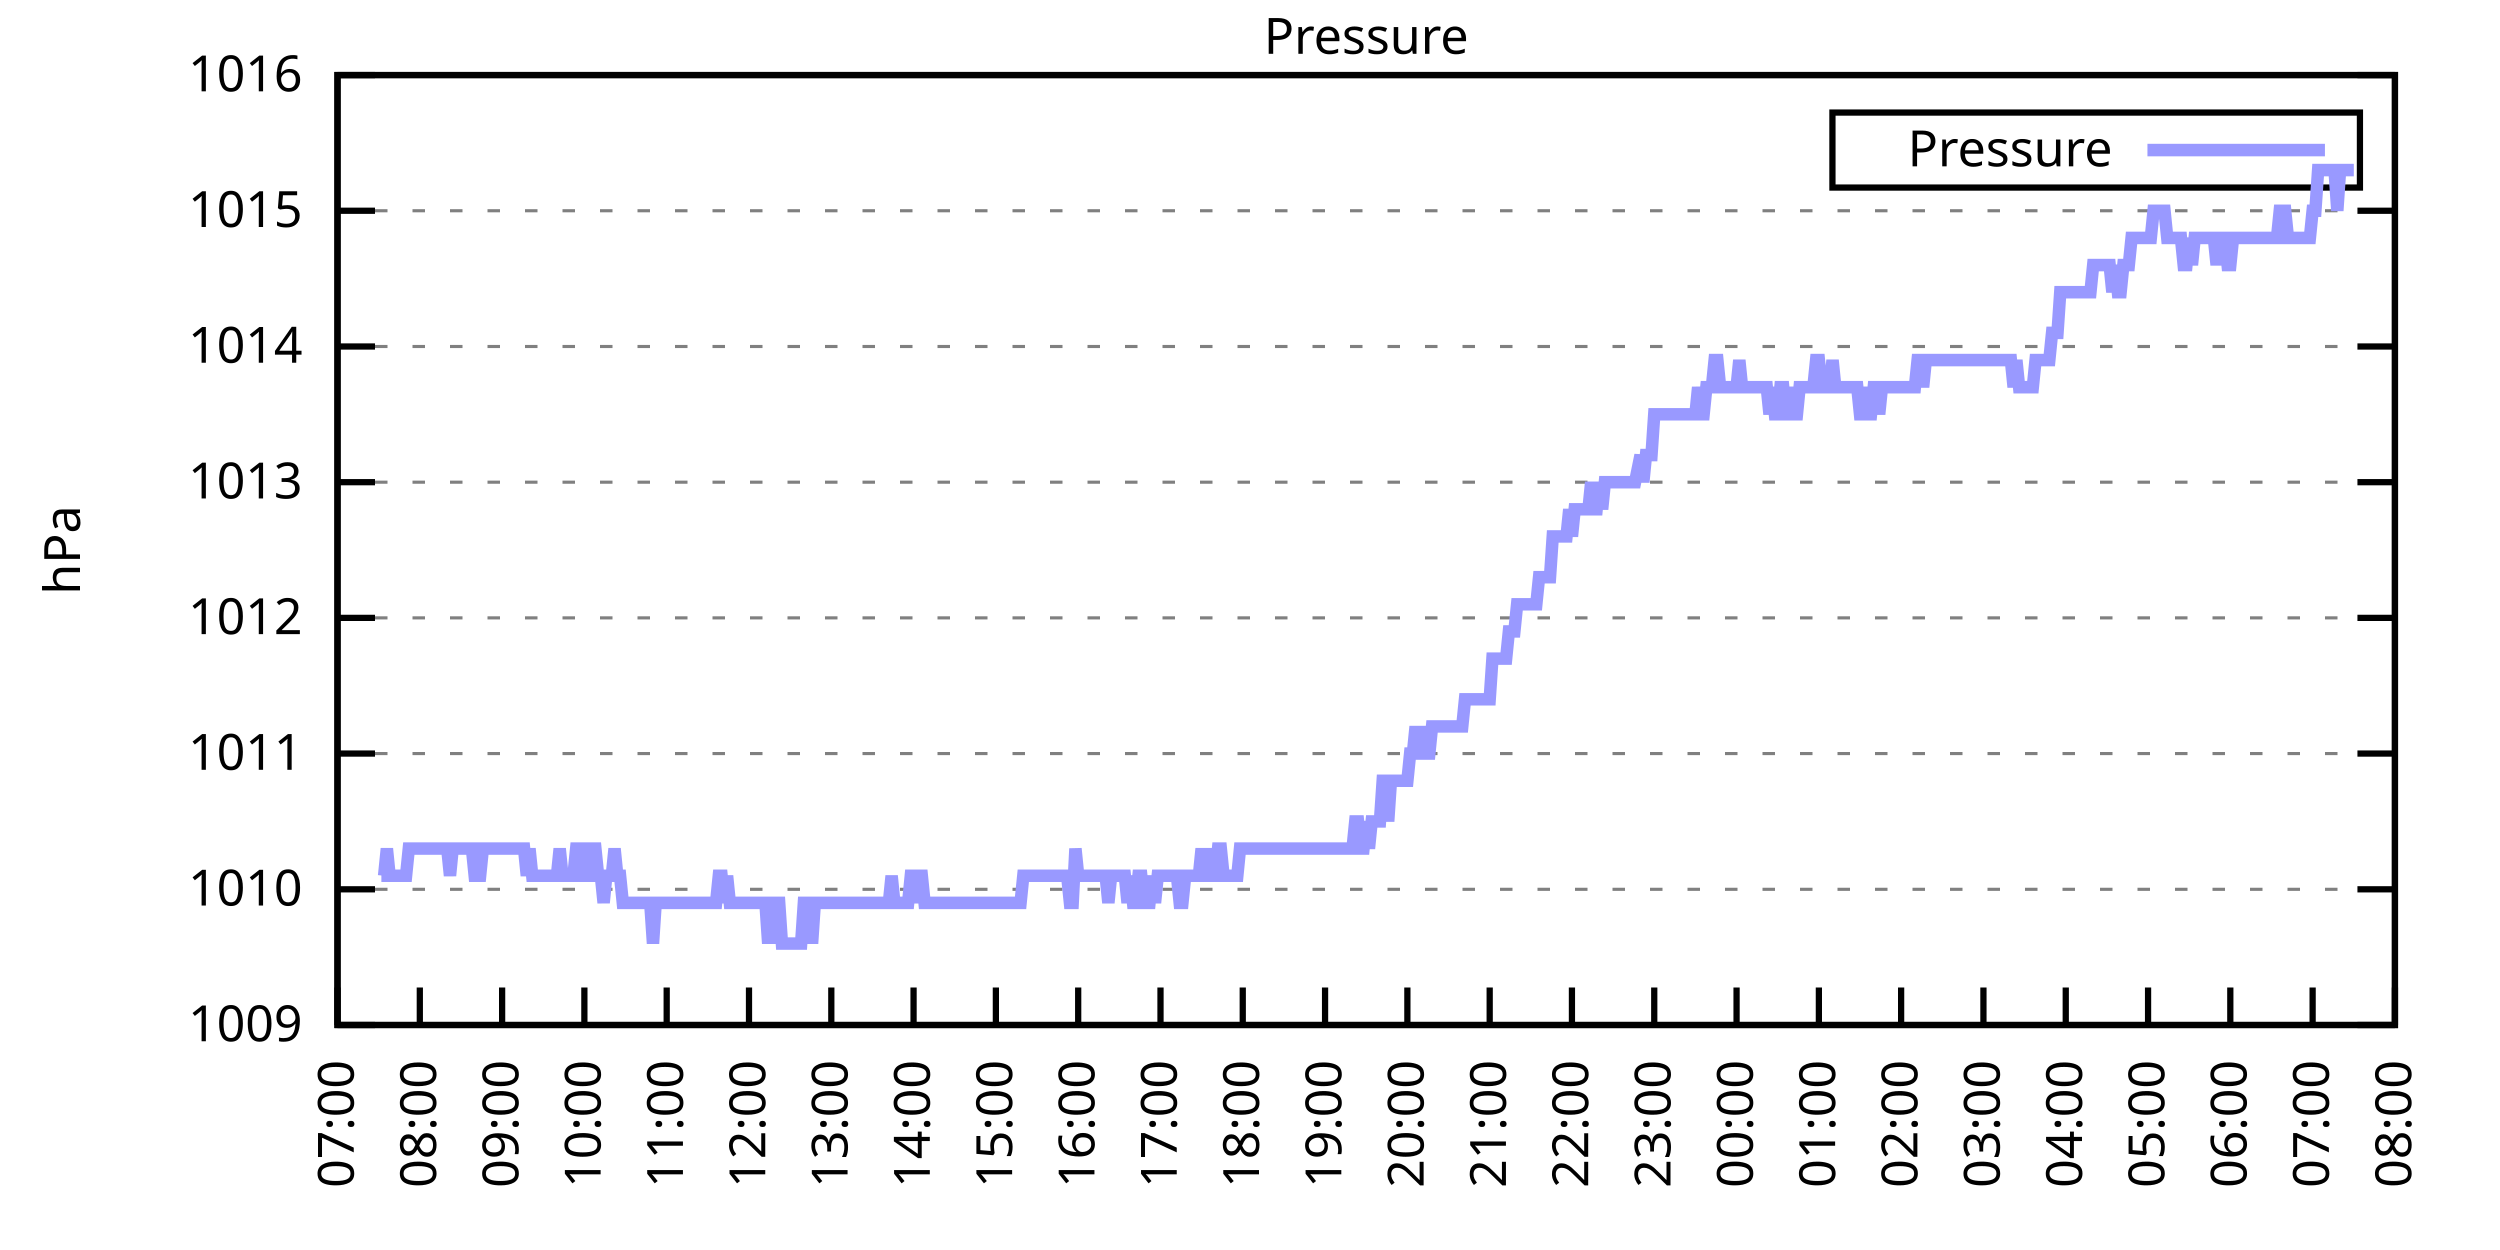
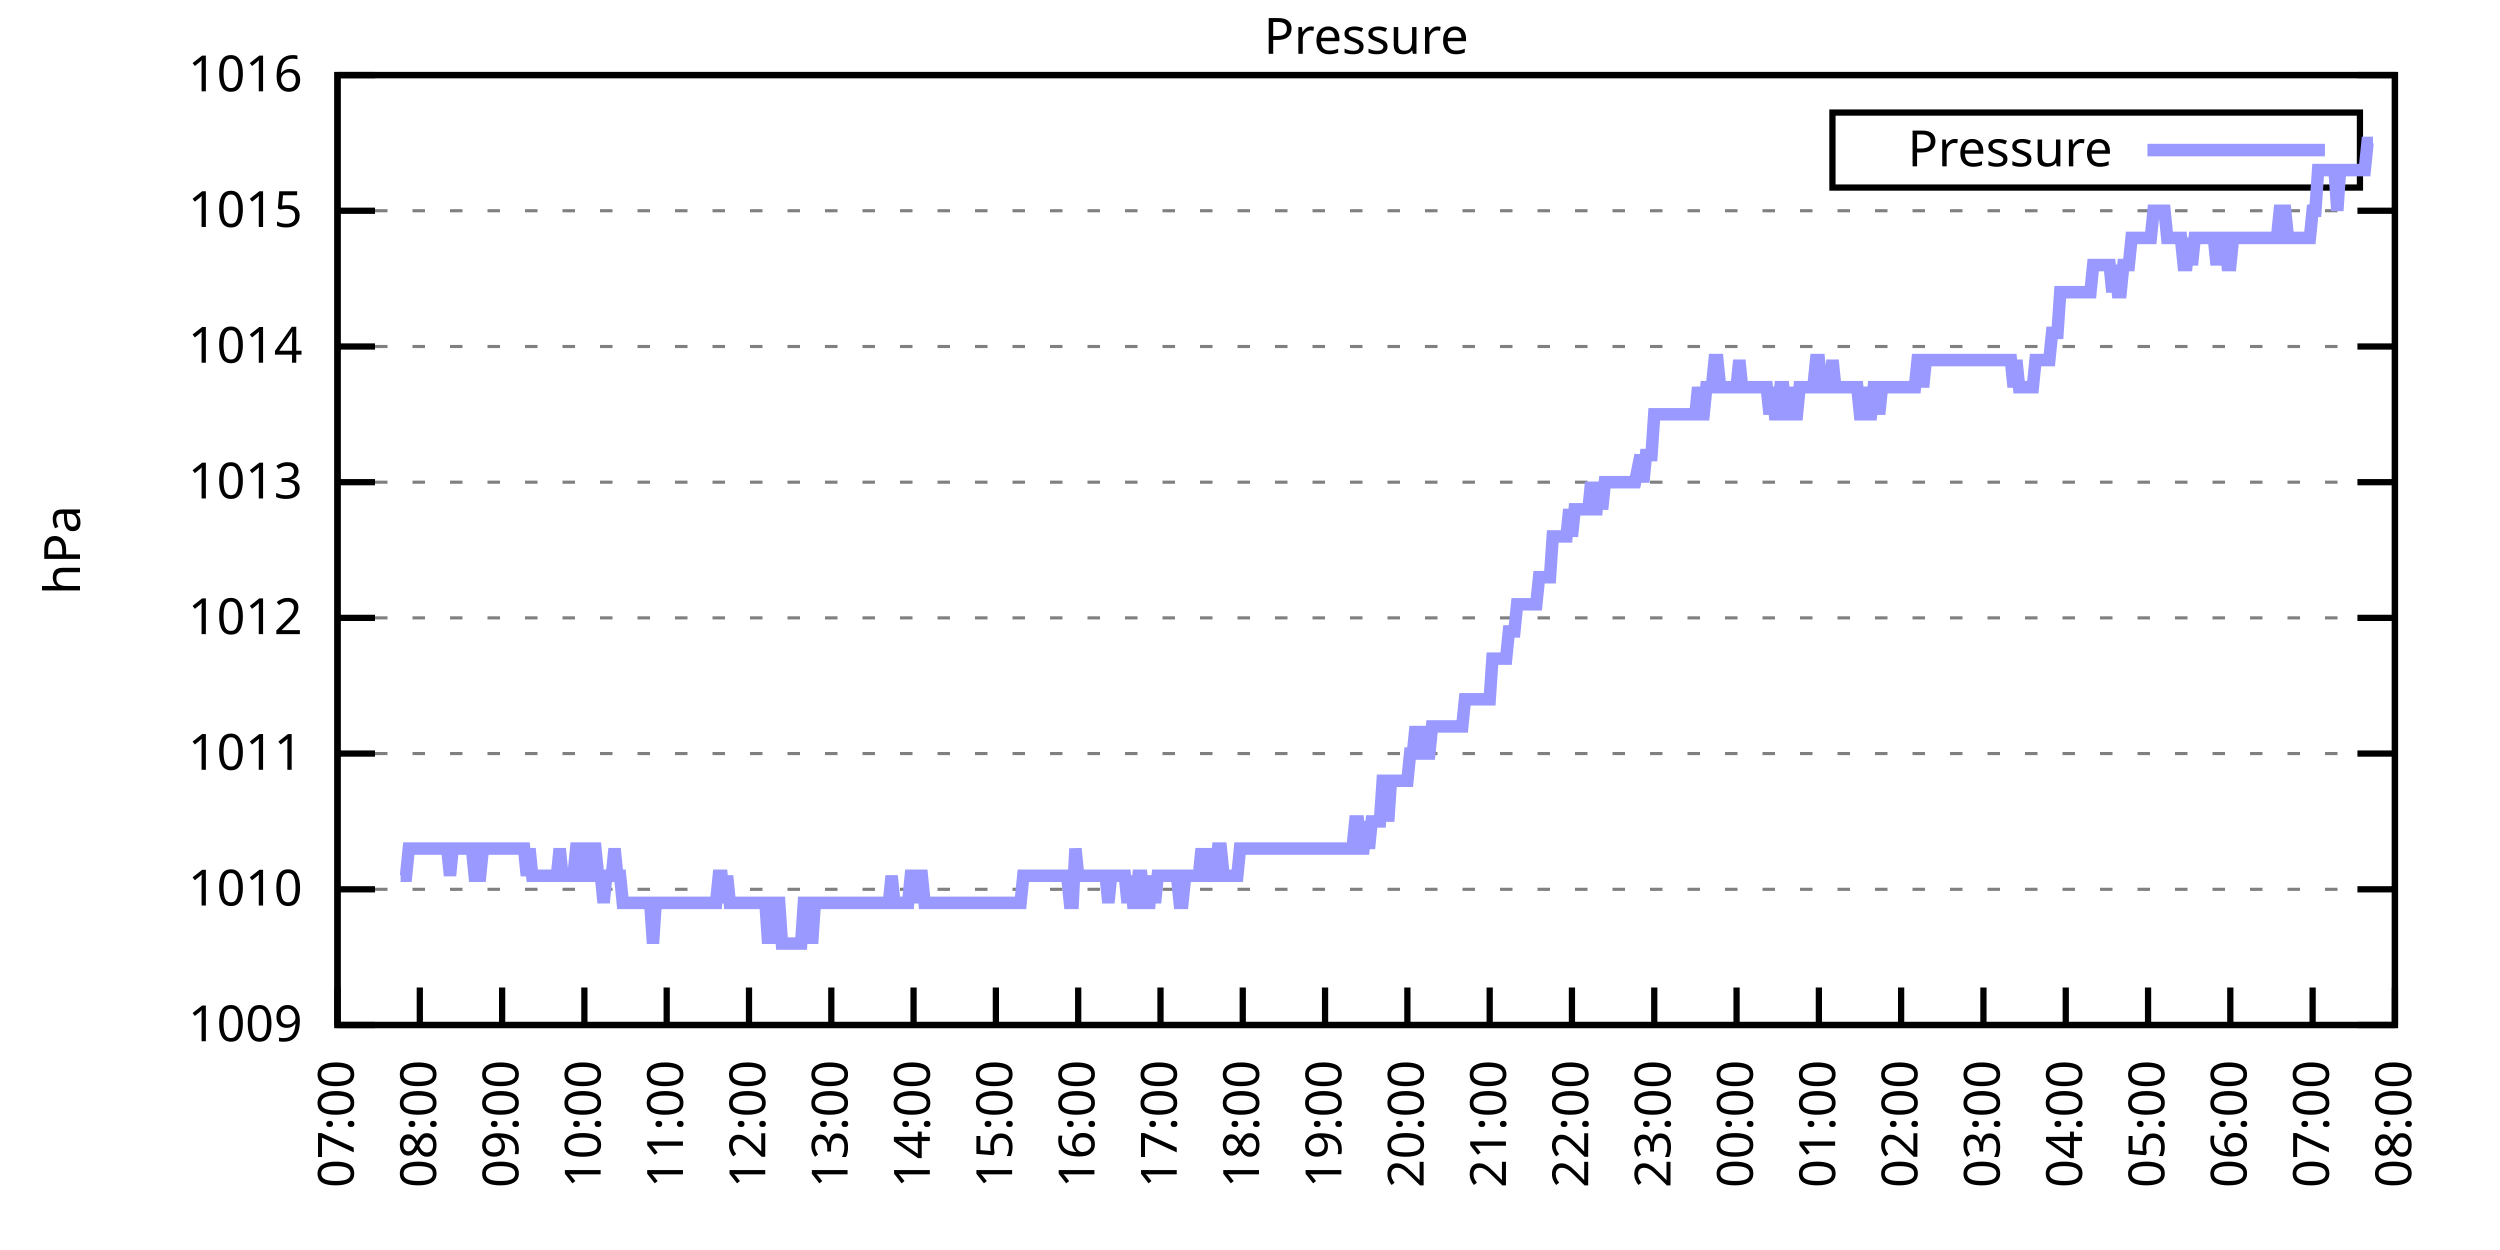
<svg xmlns="http://www.w3.org/2000/svg" xmlns:xlink="http://www.w3.org/1999/xlink" width="400" height="200" viewBox="0 0 400 200">
  <g id="gnuplot_canvas">
    <rect x="0" y="0" width="400" height="200" fill="none" />
    <defs>
      <circle id="gpDot" r="0.5" stroke-width="0.5" stroke="currentColor" />
      <path id="gpPt0" stroke-width="0.333" stroke="currentColor" d="M-1,0 h2 M0,-1 v2" />
      <path id="gpPt1" stroke-width="0.333" stroke="currentColor" d="M-1,-1 L1,1 M1,-1 L-1,1" />
      <path id="gpPt2" stroke-width="0.333" stroke="currentColor" d="M-1,0 L1,0 M0,-1 L0,1 M-1,-1 L1,1 M-1,1 L1,-1" />
      <rect id="gpPt3" stroke-width="0.333" stroke="currentColor" x="-1" y="-1" width="2" height="2" />
      <rect id="gpPt4" stroke-width="0.333" stroke="currentColor" fill="currentColor" x="-1" y="-1" width="2" height="2" />
      <circle id="gpPt5" stroke-width="0.333" stroke="currentColor" cx="0" cy="0" r="1" />
      <use xlink:href="#gpPt5" id="gpPt6" fill="currentColor" stroke="none" />
      <path id="gpPt7" stroke-width="0.333" stroke="currentColor" d="M0,-1.33 L-1.33,0.67 L1.33,0.67 z" />
      <use xlink:href="#gpPt7" id="gpPt8" fill="currentColor" stroke="none" />
      <use xlink:href="#gpPt7" id="gpPt9" stroke="currentColor" transform="rotate(180)" />
      <use xlink:href="#gpPt9" id="gpPt10" fill="currentColor" stroke="none" />
      <use xlink:href="#gpPt3" id="gpPt11" stroke="currentColor" transform="rotate(45)" />
      <use xlink:href="#gpPt11" id="gpPt12" fill="currentColor" stroke="none" />
      <path id="gpPt13" stroke-width="0.333" stroke="currentColor" d="M0,1.330 L1.265,0.411 L0.782,-1.067 L-0.782,-1.076 L-1.265,0.411 z" />
      <use xlink:href="#gpPt13" id="gpPt14" fill="currentColor" stroke="none" />
      <filter id="textbox" filterUnits="objectBoundingBox" x="0" y="0" height="1" width="1">
        <feFlood flood-color="white" flood-opacity="1" result="bgnd" />
        <feComposite in="SourceGraphic" in2="bgnd" operator="atop" />
      </filter>
      <filter id="greybox" filterUnits="objectBoundingBox" x="0" y="0" height="1" width="1">
        <feFlood flood-color="lightgrey" flood-opacity="1" result="grey" />
        <feComposite in="SourceGraphic" in2="grey" operator="atop" />
      </filter>
    </defs>
    <g fill="none" color="white" stroke="currentColor" stroke-width="1.00" stroke-linecap="butt" stroke-linejoin="miter">
</g>
    <g fill="none" color="black" stroke="currentColor" stroke-width="1.00" stroke-linecap="butt" stroke-linejoin="miter">
      <g stroke="none" shape-rendering="crispEdges">
        <polygon fill="rgb(255, 255, 255)" points="54.00,164.00 383.18,164.00 383.18,12.02 54.00,12.02 " />
      </g>
    </g>
    <g fill="none" color="black" stroke="currentColor" stroke-width="1.00" stroke-linecap="butt" stroke-linejoin="miter">
</g>
    <g fill="none" color="black" stroke="black" stroke-width="0.50" stroke-linecap="butt" stroke-linejoin="miter">
</g>
    <g fill="none" color="gray" stroke="currentColor" stroke-width="0.50" stroke-linecap="butt" stroke-linejoin="miter">
      <path stroke="gray" stroke-dasharray="2,4" class="gridline" d="M54.00,164.00 L383.19,164.00  " />
    </g>
    <g fill="none" color="gray" stroke="gray" stroke-width="1.00" stroke-linecap="butt" stroke-linejoin="miter">
</g>
    <g fill="none" color="black" stroke="currentColor" stroke-width="1.00" stroke-linecap="butt" stroke-linejoin="miter">
      <path stroke="black" d="M54.00,164.00 L60.00,164.00 M383.19,164.00 L377.19,164.00  " />
      <g transform="translate(48.40,166.60)" stroke="none" fill="black" font-family="Sans" font-size="8.00" text-anchor="end">
        <text>
          <tspan font-family="Sans"> 1009</tspan>
        </text>
      </g>
    </g>
    <g fill="none" color="black" stroke="currentColor" stroke-width="1.00" stroke-linecap="butt" stroke-linejoin="miter">
</g>
    <g fill="none" color="black" stroke="black" stroke-width="0.50" stroke-linecap="butt" stroke-linejoin="miter">
</g>
    <g fill="none" color="gray" stroke="currentColor" stroke-width="0.50" stroke-linecap="butt" stroke-linejoin="miter">
      <path stroke="gray" stroke-dasharray="2,4" class="gridline" d="M54.00,142.29 L383.19,142.29  " />
    </g>
    <g fill="none" color="gray" stroke="gray" stroke-width="1.00" stroke-linecap="butt" stroke-linejoin="miter">
</g>
    <g fill="none" color="black" stroke="currentColor" stroke-width="1.00" stroke-linecap="butt" stroke-linejoin="miter">
      <path stroke="black" d="M54.00,142.29 L60.00,142.29 M383.19,142.29 L377.19,142.29  " />
      <g transform="translate(48.40,144.89)" stroke="none" fill="black" font-family="Sans" font-size="8.00" text-anchor="end">
        <text>
          <tspan font-family="Sans"> 1010</tspan>
        </text>
      </g>
    </g>
    <g fill="none" color="black" stroke="currentColor" stroke-width="1.00" stroke-linecap="butt" stroke-linejoin="miter">
</g>
    <g fill="none" color="black" stroke="black" stroke-width="0.50" stroke-linecap="butt" stroke-linejoin="miter">
</g>
    <g fill="none" color="gray" stroke="currentColor" stroke-width="0.50" stroke-linecap="butt" stroke-linejoin="miter">
      <path stroke="gray" stroke-dasharray="2,4" class="gridline" d="M54.00,120.57 L383.19,120.57  " />
    </g>
    <g fill="none" color="gray" stroke="gray" stroke-width="1.00" stroke-linecap="butt" stroke-linejoin="miter">
</g>
    <g fill="none" color="black" stroke="currentColor" stroke-width="1.00" stroke-linecap="butt" stroke-linejoin="miter">
      <path stroke="black" d="M54.00,120.57 L60.00,120.57 M383.19,120.57 L377.19,120.57  " />
      <g transform="translate(48.40,123.17)" stroke="none" fill="black" font-family="Sans" font-size="8.00" text-anchor="end">
        <text>
          <tspan font-family="Sans"> 1011</tspan>
        </text>
      </g>
    </g>
    <g fill="none" color="black" stroke="currentColor" stroke-width="1.00" stroke-linecap="butt" stroke-linejoin="miter">
</g>
    <g fill="none" color="black" stroke="black" stroke-width="0.50" stroke-linecap="butt" stroke-linejoin="miter">
</g>
    <g fill="none" color="gray" stroke="currentColor" stroke-width="0.50" stroke-linecap="butt" stroke-linejoin="miter">
      <path stroke="gray" stroke-dasharray="2,4" class="gridline" d="M54.00,98.86 L383.19,98.86  " />
    </g>
    <g fill="none" color="gray" stroke="gray" stroke-width="1.00" stroke-linecap="butt" stroke-linejoin="miter">
</g>
    <g fill="none" color="black" stroke="currentColor" stroke-width="1.00" stroke-linecap="butt" stroke-linejoin="miter">
      <path stroke="black" d="M54.00,98.86 L60.00,98.86 M383.19,98.86 L377.19,98.86  " />
      <g transform="translate(48.40,101.46)" stroke="none" fill="black" font-family="Sans" font-size="8.00" text-anchor="end">
        <text>
          <tspan font-family="Sans"> 1012</tspan>
        </text>
      </g>
    </g>
    <g fill="none" color="black" stroke="currentColor" stroke-width="1.00" stroke-linecap="butt" stroke-linejoin="miter">
</g>
    <g fill="none" color="black" stroke="black" stroke-width="0.50" stroke-linecap="butt" stroke-linejoin="miter">
</g>
    <g fill="none" color="gray" stroke="currentColor" stroke-width="0.50" stroke-linecap="butt" stroke-linejoin="miter">
      <path stroke="gray" stroke-dasharray="2,4" class="gridline" d="M54.00,77.15 L383.19,77.15  " />
    </g>
    <g fill="none" color="gray" stroke="gray" stroke-width="1.00" stroke-linecap="butt" stroke-linejoin="miter">
</g>
    <g fill="none" color="black" stroke="currentColor" stroke-width="1.00" stroke-linecap="butt" stroke-linejoin="miter">
      <path stroke="black" d="M54.00,77.15 L60.00,77.15 M383.19,77.15 L377.19,77.15  " />
      <g transform="translate(48.40,79.75)" stroke="none" fill="black" font-family="Sans" font-size="8.00" text-anchor="end">
        <text>
          <tspan font-family="Sans"> 1013</tspan>
        </text>
      </g>
    </g>
    <g fill="none" color="black" stroke="currentColor" stroke-width="1.00" stroke-linecap="butt" stroke-linejoin="miter">
</g>
    <g fill="none" color="black" stroke="black" stroke-width="0.50" stroke-linecap="butt" stroke-linejoin="miter">
</g>
    <g fill="none" color="gray" stroke="currentColor" stroke-width="0.50" stroke-linecap="butt" stroke-linejoin="miter">
      <path stroke="gray" stroke-dasharray="2,4" class="gridline" d="M54.00,55.44 L383.19,55.44  " />
    </g>
    <g fill="none" color="gray" stroke="gray" stroke-width="1.00" stroke-linecap="butt" stroke-linejoin="miter">
</g>
    <g fill="none" color="black" stroke="currentColor" stroke-width="1.00" stroke-linecap="butt" stroke-linejoin="miter">
      <path stroke="black" d="M54.00,55.44 L60.00,55.44 M383.19,55.44 L377.19,55.44  " />
      <g transform="translate(48.40,58.04)" stroke="none" fill="black" font-family="Sans" font-size="8.00" text-anchor="end">
        <text>
          <tspan font-family="Sans"> 1014</tspan>
        </text>
      </g>
    </g>
    <g fill="none" color="black" stroke="currentColor" stroke-width="1.00" stroke-linecap="butt" stroke-linejoin="miter">
</g>
    <g fill="none" color="black" stroke="black" stroke-width="0.50" stroke-linecap="butt" stroke-linejoin="miter">
</g>
    <g fill="none" color="gray" stroke="currentColor" stroke-width="0.50" stroke-linecap="butt" stroke-linejoin="miter">
      <path stroke="gray" stroke-dasharray="2,4" class="gridline" d="M54.00,33.72 L383.19,33.72  " />
    </g>
    <g fill="none" color="gray" stroke="gray" stroke-width="1.00" stroke-linecap="butt" stroke-linejoin="miter">
</g>
    <g fill="none" color="black" stroke="currentColor" stroke-width="1.00" stroke-linecap="butt" stroke-linejoin="miter">
      <path stroke="black" d="M54.00,33.72 L60.00,33.72 M383.19,33.72 L377.19,33.72  " />
      <g transform="translate(48.40,36.32)" stroke="none" fill="black" font-family="Sans" font-size="8.00" text-anchor="end">
        <text>
          <tspan font-family="Sans"> 1015</tspan>
        </text>
      </g>
    </g>
    <g fill="none" color="black" stroke="currentColor" stroke-width="1.00" stroke-linecap="butt" stroke-linejoin="miter">
</g>
    <g fill="none" color="black" stroke="black" stroke-width="0.50" stroke-linecap="butt" stroke-linejoin="miter">
</g>
    <g fill="none" color="gray" stroke="currentColor" stroke-width="0.50" stroke-linecap="butt" stroke-linejoin="miter">
      <path stroke="gray" stroke-dasharray="2,4" class="gridline" d="M54.00,12.01 L383.19,12.01  " />
    </g>
    <g fill="none" color="gray" stroke="gray" stroke-width="1.00" stroke-linecap="butt" stroke-linejoin="miter">
</g>
    <g fill="none" color="black" stroke="currentColor" stroke-width="1.00" stroke-linecap="butt" stroke-linejoin="miter">
      <path stroke="black" d="M54.00,12.01 L60.00,12.01 M383.19,12.01 L377.19,12.01  " />
      <g transform="translate(48.40,14.61)" stroke="none" fill="black" font-family="Sans" font-size="8.00" text-anchor="end">
        <text>
          <tspan font-family="Sans"> 1016</tspan>
        </text>
      </g>
    </g>
    <g fill="none" color="black" stroke="currentColor" stroke-width="1.00" stroke-linecap="butt" stroke-linejoin="miter">
      <path stroke="black" d="M54.00,164.00 L54.00,158.00  " />
      <g transform="translate(56.60,169.60) rotate(270.00)" stroke="none" fill="black" font-family="Sans" font-size="8.00" text-anchor="end">
        <text>
          <tspan font-family="Sans">07:00</tspan>
        </text>
      </g>
    </g>
    <g fill="none" color="black" stroke="currentColor" stroke-width="1.00" stroke-linecap="butt" stroke-linejoin="miter">
      <path stroke="black" d="M67.17,164.00 L67.17,158.00  " />
      <g transform="translate(69.77,169.60) rotate(270.00)" stroke="none" fill="black" font-family="Sans" font-size="8.00" text-anchor="end">
        <text>
          <tspan font-family="Sans">08:00</tspan>
        </text>
      </g>
    </g>
    <g fill="none" color="black" stroke="currentColor" stroke-width="1.00" stroke-linecap="butt" stroke-linejoin="miter">
      <path stroke="black" d="M80.34,164.00 L80.34,158.00  " />
      <g transform="translate(82.94,169.60) rotate(270.00)" stroke="none" fill="black" font-family="Sans" font-size="8.00" text-anchor="end">
        <text>
          <tspan font-family="Sans">09:00</tspan>
        </text>
      </g>
    </g>
    <g fill="none" color="black" stroke="currentColor" stroke-width="1.00" stroke-linecap="butt" stroke-linejoin="miter">
      <path stroke="black" d="M93.50,164.00 L93.50,158.00  " />
      <g transform="translate(96.10,169.60) rotate(270.00)" stroke="none" fill="black" font-family="Sans" font-size="8.00" text-anchor="end">
        <text>
          <tspan font-family="Sans">10:00</tspan>
        </text>
      </g>
    </g>
    <g fill="none" color="black" stroke="currentColor" stroke-width="1.00" stroke-linecap="butt" stroke-linejoin="miter">
      <path stroke="black" d="M106.67,164.00 L106.67,158.00  " />
      <g transform="translate(109.27,169.60) rotate(270.00)" stroke="none" fill="black" font-family="Sans" font-size="8.00" text-anchor="end">
        <text>
          <tspan font-family="Sans">11:00</tspan>
        </text>
      </g>
    </g>
    <g fill="none" color="black" stroke="currentColor" stroke-width="1.00" stroke-linecap="butt" stroke-linejoin="miter">
      <path stroke="black" d="M119.84,164.00 L119.84,158.00  " />
      <g transform="translate(122.44,169.60) rotate(270.00)" stroke="none" fill="black" font-family="Sans" font-size="8.00" text-anchor="end">
        <text>
          <tspan font-family="Sans">12:00</tspan>
        </text>
      </g>
    </g>
    <g fill="none" color="black" stroke="currentColor" stroke-width="1.00" stroke-linecap="butt" stroke-linejoin="miter">
      <path stroke="black" d="M133.01,164.00 L133.01,158.00  " />
      <g transform="translate(135.61,169.60) rotate(270.00)" stroke="none" fill="black" font-family="Sans" font-size="8.00" text-anchor="end">
        <text>
          <tspan font-family="Sans">13:00</tspan>
        </text>
      </g>
    </g>
    <g fill="none" color="black" stroke="currentColor" stroke-width="1.00" stroke-linecap="butt" stroke-linejoin="miter">
      <path stroke="black" d="M146.17,164.00 L146.17,158.00  " />
      <g transform="translate(148.77,169.60) rotate(270.00)" stroke="none" fill="black" font-family="Sans" font-size="8.00" text-anchor="end">
        <text>
          <tspan font-family="Sans">14:00</tspan>
        </text>
      </g>
    </g>
    <g fill="none" color="black" stroke="currentColor" stroke-width="1.00" stroke-linecap="butt" stroke-linejoin="miter">
      <path stroke="black" d="M159.34,164.00 L159.34,158.00  " />
      <g transform="translate(161.94,169.60) rotate(270.00)" stroke="none" fill="black" font-family="Sans" font-size="8.00" text-anchor="end">
        <text>
          <tspan font-family="Sans">15:00</tspan>
        </text>
      </g>
    </g>
    <g fill="none" color="black" stroke="currentColor" stroke-width="1.00" stroke-linecap="butt" stroke-linejoin="miter">
      <path stroke="black" d="M172.51,164.00 L172.51,158.00  " />
      <g transform="translate(175.11,169.60) rotate(270.00)" stroke="none" fill="black" font-family="Sans" font-size="8.00" text-anchor="end">
        <text>
          <tspan font-family="Sans">16:00</tspan>
        </text>
      </g>
    </g>
    <g fill="none" color="black" stroke="currentColor" stroke-width="1.00" stroke-linecap="butt" stroke-linejoin="miter">
      <path stroke="black" d="M185.68,164.00 L185.68,158.00  " />
      <g transform="translate(188.28,169.60) rotate(270.00)" stroke="none" fill="black" font-family="Sans" font-size="8.00" text-anchor="end">
        <text>
          <tspan font-family="Sans">17:00</tspan>
        </text>
      </g>
    </g>
    <g fill="none" color="black" stroke="currentColor" stroke-width="1.00" stroke-linecap="butt" stroke-linejoin="miter">
      <path stroke="black" d="M198.84,164.00 L198.84,158.00  " />
      <g transform="translate(201.44,169.60) rotate(270.00)" stroke="none" fill="black" font-family="Sans" font-size="8.00" text-anchor="end">
        <text>
          <tspan font-family="Sans">18:00</tspan>
        </text>
      </g>
    </g>
    <g fill="none" color="black" stroke="currentColor" stroke-width="1.00" stroke-linecap="butt" stroke-linejoin="miter">
      <path stroke="black" d="M212.01,164.00 L212.01,158.00  " />
      <g transform="translate(214.61,169.60) rotate(270.00)" stroke="none" fill="black" font-family="Sans" font-size="8.00" text-anchor="end">
        <text>
          <tspan font-family="Sans">19:00</tspan>
        </text>
      </g>
    </g>
    <g fill="none" color="black" stroke="currentColor" stroke-width="1.00" stroke-linecap="butt" stroke-linejoin="miter">
      <path stroke="black" d="M225.18,164.00 L225.18,158.00  " />
      <g transform="translate(227.78,169.60) rotate(270.00)" stroke="none" fill="black" font-family="Sans" font-size="8.00" text-anchor="end">
        <text>
          <tspan font-family="Sans">20:00</tspan>
        </text>
      </g>
    </g>
    <g fill="none" color="black" stroke="currentColor" stroke-width="1.00" stroke-linecap="butt" stroke-linejoin="miter">
      <path stroke="black" d="M238.35,164.00 L238.35,158.00  " />
      <g transform="translate(240.95,169.60) rotate(270.00)" stroke="none" fill="black" font-family="Sans" font-size="8.00" text-anchor="end">
        <text>
          <tspan font-family="Sans">21:00</tspan>
        </text>
      </g>
    </g>
    <g fill="none" color="black" stroke="currentColor" stroke-width="1.00" stroke-linecap="butt" stroke-linejoin="miter">
      <path stroke="black" d="M251.51,164.00 L251.51,158.00  " />
      <g transform="translate(254.11,169.60) rotate(270.00)" stroke="none" fill="black" font-family="Sans" font-size="8.00" text-anchor="end">
        <text>
          <tspan font-family="Sans">22:00</tspan>
        </text>
      </g>
    </g>
    <g fill="none" color="black" stroke="currentColor" stroke-width="1.00" stroke-linecap="butt" stroke-linejoin="miter">
      <path stroke="black" d="M264.68,164.00 L264.68,158.00  " />
      <g transform="translate(267.28,169.60) rotate(270.00)" stroke="none" fill="black" font-family="Sans" font-size="8.00" text-anchor="end">
        <text>
          <tspan font-family="Sans">23:00</tspan>
        </text>
      </g>
    </g>
    <g fill="none" color="black" stroke="currentColor" stroke-width="1.00" stroke-linecap="butt" stroke-linejoin="miter">
      <path stroke="black" d="M277.85,164.00 L277.85,158.00  " />
      <g transform="translate(280.45,169.60) rotate(270.00)" stroke="none" fill="black" font-family="Sans" font-size="8.00" text-anchor="end">
        <text>
          <tspan font-family="Sans">00:00</tspan>
        </text>
      </g>
    </g>
    <g fill="none" color="black" stroke="currentColor" stroke-width="1.00" stroke-linecap="butt" stroke-linejoin="miter">
      <path stroke="black" d="M291.02,164.00 L291.02,158.00  " />
      <g transform="translate(293.62,169.60) rotate(270.00)" stroke="none" fill="black" font-family="Sans" font-size="8.00" text-anchor="end">
        <text>
          <tspan font-family="Sans">01:00</tspan>
        </text>
      </g>
    </g>
    <g fill="none" color="black" stroke="currentColor" stroke-width="1.00" stroke-linecap="butt" stroke-linejoin="miter">
      <path stroke="black" d="M304.18,164.00 L304.18,158.00  " />
      <g transform="translate(306.78,169.60) rotate(270.00)" stroke="none" fill="black" font-family="Sans" font-size="8.00" text-anchor="end">
        <text>
          <tspan font-family="Sans">02:00</tspan>
        </text>
      </g>
    </g>
    <g fill="none" color="black" stroke="currentColor" stroke-width="1.00" stroke-linecap="butt" stroke-linejoin="miter">
      <path stroke="black" d="M317.35,164.00 L317.35,158.00  " />
      <g transform="translate(319.95,169.60) rotate(270.00)" stroke="none" fill="black" font-family="Sans" font-size="8.00" text-anchor="end">
        <text>
          <tspan font-family="Sans">03:00</tspan>
        </text>
      </g>
    </g>
    <g fill="none" color="black" stroke="currentColor" stroke-width="1.00" stroke-linecap="butt" stroke-linejoin="miter">
      <path stroke="black" d="M330.52,164.00 L330.52,158.00  " />
      <g transform="translate(333.12,169.60) rotate(270.00)" stroke="none" fill="black" font-family="Sans" font-size="8.00" text-anchor="end">
        <text>
          <tspan font-family="Sans">04:00</tspan>
        </text>
      </g>
    </g>
    <g fill="none" color="black" stroke="currentColor" stroke-width="1.00" stroke-linecap="butt" stroke-linejoin="miter">
      <path stroke="black" d="M343.69,164.00 L343.69,158.00  " />
      <g transform="translate(346.29,169.60) rotate(270.00)" stroke="none" fill="black" font-family="Sans" font-size="8.00" text-anchor="end">
        <text>
          <tspan font-family="Sans">05:00</tspan>
        </text>
      </g>
    </g>
    <g fill="none" color="black" stroke="currentColor" stroke-width="1.00" stroke-linecap="butt" stroke-linejoin="miter">
      <path stroke="black" d="M356.85,164.00 L356.85,158.00  " />
      <g transform="translate(359.45,169.60) rotate(270.00)" stroke="none" fill="black" font-family="Sans" font-size="8.00" text-anchor="end">
        <text>
          <tspan font-family="Sans">06:00</tspan>
        </text>
      </g>
    </g>
    <g fill="none" color="black" stroke="currentColor" stroke-width="1.00" stroke-linecap="butt" stroke-linejoin="miter">
      <path stroke="black" d="M370.02,164.00 L370.02,158.00  " />
      <g transform="translate(372.62,169.60) rotate(270.00)" stroke="none" fill="black" font-family="Sans" font-size="8.00" text-anchor="end">
        <text>
          <tspan font-family="Sans">07:00</tspan>
        </text>
      </g>
    </g>
    <g fill="none" color="black" stroke="currentColor" stroke-width="1.00" stroke-linecap="butt" stroke-linejoin="miter">
      <path stroke="black" d="M383.19,164.00 L383.19,158.00  " />
      <g transform="translate(385.79,169.60) rotate(270.00)" stroke="none" fill="black" font-family="Sans" font-size="8.00" text-anchor="end">
        <text>
          <tspan font-family="Sans">08:00</tspan>
        </text>
      </g>
    </g>
    <g fill="none" color="black" stroke="currentColor" stroke-width="1.00" stroke-linecap="butt" stroke-linejoin="miter">
</g>
    <g fill="none" color="black" stroke="currentColor" stroke-width="1.00" stroke-linecap="butt" stroke-linejoin="miter">
      <path stroke="black" d="M54.00,12.01 L54.00,164.00 L383.19,164.00 L383.19,12.01 L54.00,12.01 Z  " />
    </g>
    <g fill="none" color="black" stroke="currentColor" stroke-width="1.00" stroke-linecap="butt" stroke-linejoin="miter">
</g>
    <g fill="none" color="black" stroke="currentColor" stroke-width="1.00" stroke-linecap="butt" stroke-linejoin="miter">
      <path stroke="black" d="M293.19,30.01 L293.19,18.01 L377.59,18.01 L377.59,30.01 L293.19,30.01 Z  " />
    </g>
    <g id="Pressure_plot_1">
      <g fill="none" color="white" stroke="black" stroke-width="2.00" stroke-linecap="butt" stroke-linejoin="miter">
</g>
      <g fill="none" color="black" stroke="currentColor" stroke-width="2.00" stroke-linecap="butt" stroke-linejoin="miter">
        <g transform="translate(337.99,26.61)" stroke="none" fill="black" font-family="Sans" font-size="8.00" text-anchor="end">
          <text>
            <tspan font-family="Sans">Pressure</tspan>
          </text>
        </g>
      </g>
      <g fill="none" color="black" stroke="currentColor" stroke-width="2.00" stroke-linecap="butt" stroke-linejoin="miter">
-         <path stroke="rgb(153, 153, 255)" d="M343.59,24.01 L371.99,24.01 M61.02,140.12 L61.46,140.12 L61.90,135.77 L62.34,140.12 L62.78,140.12 L63.22,140.12   L63.66,140.12 L64.10,140.12 L64.53,140.12 L64.97,140.12 L65.41,135.77 L65.85,135.77 L66.29,135.77 L66.73,135.77   L67.17,135.77 L67.61,135.77 L68.05,135.77 L68.48,135.77 L68.92,135.77 L69.36,135.77 L69.80,135.77 L70.24,135.77   L70.68,135.77 L71.12,135.77 L71.56,135.77 L72.00,140.12 L72.43,135.77 L72.87,135.77 L73.31,135.77 L73.75,135.77   L74.19,135.77 L74.63,135.77 L75.07,135.77 L75.51,135.77 L75.95,140.12 L76.38,140.12 L76.82,140.12 L77.26,135.77   L77.70,135.77 L78.14,135.77 L78.58,135.77 L79.02,135.77 L79.46,135.77 L79.90,135.77 L80.34,135.77 L80.77,135.77   L81.21,135.77 L81.65,135.77 L82.09,135.77 L82.53,135.77 L82.97,135.77 L83.41,135.77 L83.85,135.77 L84.29,140.12   L84.72,135.77 L85.16,140.12 L85.60,140.12 L86.04,140.12 L86.48,140.12 L86.92,140.12 L87.36,140.12 L87.80,140.12   L88.24,140.12 L88.67,140.12 L89.11,140.12 L89.55,135.77 L89.99,140.12 L90.43,140.12 L90.87,140.12 L91.31,140.12   L91.75,140.12 L92.19,135.77 L92.62,135.77 L93.06,140.12 L93.50,140.12 L93.94,140.12 L94.38,135.77 L94.82,135.77   L95.26,135.77 L95.70,140.12 L96.14,140.12 L96.58,144.46 L97.01,140.12 L97.45,140.12 L97.89,140.12 L98.33,135.77   L98.77,140.12 L99.21,140.12 L99.65,144.46 L100.09,144.46 L100.53,144.46 L100.96,144.46 L101.40,144.46 L101.84,144.46   L102.28,144.46 L102.72,144.46 L103.16,144.46 L103.60,144.46 L104.04,144.46 L104.48,150.97 L104.91,144.46 L105.35,144.46   L105.79,144.46 L106.23,144.46 L106.67,144.46 L107.11,144.46 L107.55,144.46 L107.99,144.46 L108.43,144.46 L108.87,144.46   L109.30,144.46 L109.74,144.46 L110.18,144.46 L110.62,144.46 L111.06,144.46 L111.50,144.46 L111.94,144.46 L112.38,144.46   L112.82,144.46 L113.25,144.46 L113.69,144.46 L114.13,144.46 L114.57,144.46 L115.01,140.12 L115.45,140.12 L115.89,144.46   L116.33,140.12 L116.77,144.46 L117.20,144.46 L117.64,144.46 L118.08,144.46 L118.52,144.46 L118.96,144.46 L119.40,144.46   L119.84,144.46 L120.28,144.46 L120.72,144.46 L121.15,144.46 L121.59,144.46 L122.03,144.46 L122.47,144.46 L122.91,150.97   L123.35,144.46 L123.79,150.97 L124.23,144.46 L124.67,144.46 L125.11,150.97 L125.54,150.97 L125.98,150.97 L126.42,150.97   L126.86,150.97 L127.30,150.97 L127.74,150.97 L128.18,150.97 L128.62,144.46 L129.06,144.46 L129.49,144.46 L129.93,150.97   L130.37,144.46 L130.81,144.46 L131.25,144.46 L131.69,144.46 L132.13,144.46 L132.57,144.46 L133.01,144.46 L133.44,144.46   L133.88,144.46 L134.32,144.46 L134.76,144.46 L135.20,144.46 L135.64,144.46 L136.08,144.46 L136.52,144.46 L136.96,144.46   L137.39,144.46 L137.83,144.46 L138.27,144.46 L138.71,144.46 L139.15,144.46 L139.59,144.46 L140.03,144.46 L140.47,144.46   L140.91,144.46 L141.35,144.46 L141.78,144.46 L142.22,144.46 L142.66,140.12 L143.10,144.46 L143.54,144.46 L143.98,144.46   L144.42,144.46 L144.86,144.46 L145.30,144.46 L145.73,140.12 L146.17,140.12 L146.61,144.46 L147.05,140.12 L147.49,140.12   L147.93,144.46 L148.37,144.46 L148.81,144.46 L149.25,144.46 L149.68,144.46 L150.12,144.46 L150.56,144.46 L151.00,144.46   L151.44,144.46 L151.88,144.46 L152.32,144.46 L152.76,144.46 L153.20,144.46 L153.63,144.46 L154.07,144.46 L154.51,144.46   L154.95,144.46 L155.39,144.46 L155.83,144.46 L156.27,144.46 L156.71,144.46 L157.15,144.46 L157.59,144.46 L158.02,144.46   L158.46,144.46 L158.90,144.46 L159.34,144.46 L159.78,144.46 L160.22,144.46 L160.66,144.46 L161.10,144.46 L161.54,144.46   L161.97,144.46 L162.41,144.46 L162.85,144.46 L163.29,144.46 L163.73,140.12 L164.17,140.12 L164.61,140.12 L165.05,140.12   L165.49,140.12 L165.92,140.12 L166.36,140.12 L166.80,140.12 L167.24,140.12 L167.68,140.12 L168.12,140.12 L168.56,140.12   L169.00,140.12 L169.44,140.12 L169.87,140.12 L170.31,140.12 L170.75,140.12 L171.19,144.46 L171.63,144.46 L172.07,135.77   L172.51,140.12 L172.95,140.12 L173.39,140.12 L173.83,140.12 L174.26,140.12 L174.70,140.12 L175.14,140.12 L175.58,140.12   L176.02,140.12 L176.46,140.12 L176.90,140.12 L177.34,144.46 L177.78,140.12 L178.21,140.12 L178.65,140.12 L179.09,140.12   L179.53,140.12 L179.97,140.12 L180.41,144.46 L180.85,140.12 L181.29,144.46 L181.73,144.46 L182.16,140.12 L182.60,140.12   L183.04,144.46 L183.48,144.46 L183.92,144.46 L184.36,140.12 L184.80,144.46 L185.24,140.12 L185.68,140.12 L186.11,140.12   L186.55,140.12 L186.99,140.12 L187.43,140.12 L187.87,140.12 L188.31,140.12 L188.75,144.46 L189.19,144.46 L189.63,140.12   L190.07,140.12 L190.50,140.12 L190.94,140.12 L191.38,140.12 L191.82,140.12 L192.26,135.77 L192.70,140.12 L193.14,135.77   L193.58,140.12 L194.02,140.12 L194.45,140.12 L194.89,135.77 L195.33,135.77 L195.77,140.12 L196.21,140.12 L196.65,140.12   L197.09,140.12 L197.53,140.12 L197.97,140.12 L198.40,135.77 L198.84,135.77 L199.28,135.77 L199.72,135.77 L200.16,135.77   L200.60,135.77 L201.04,135.77 L201.48,135.77 L201.92,135.77 L202.35,135.77 L202.79,135.77 L203.23,135.77 L203.67,135.77   L204.11,135.77 L204.55,135.77 L204.99,135.77 L205.43,135.77 L205.87,135.77 L206.31,135.77 L206.74,135.77 L207.18,135.77   L207.62,135.77 L208.06,135.77 L208.50,135.77 L208.94,135.77 L209.38,135.77 L209.82,135.77 L210.26,135.77 L210.69,135.77   L211.13,135.77 L211.57,135.77 L212.01,135.77 L212.45,135.77 L212.89,135.77 L213.33,135.77 L213.77,135.77 L214.21,135.77   L214.64,135.77 L215.08,135.77 L215.52,135.77 L215.96,135.77 L216.40,135.77 L216.84,131.43 L217.28,131.43 L217.72,135.77   L218.16,135.77 L218.60,131.43 L219.03,135.77 L219.47,131.43 L219.91,131.43 L220.35,131.43 L220.79,131.43 L221.23,124.92   L221.67,124.92 L222.11,131.43 L222.55,124.92 L222.98,124.92 L223.42,124.92 L223.86,124.92 L224.30,124.92 L224.74,124.92   L225.18,124.92 L225.62,120.57 L226.06,120.57 L226.50,116.23 L226.93,120.57 L227.37,120.57 L227.81,116.23 L228.25,120.57   L228.69,120.57 L229.13,116.23 L229.57,116.23 L230.01,116.23 L230.45,116.23 L230.88,116.23 L231.32,116.23 L231.76,116.23   L232.20,116.23 L232.64,116.23 L233.08,116.23 L233.52,116.23 L233.96,116.23 L234.40,111.89 L234.84,111.89 L235.27,111.89   L235.71,111.89 L236.15,111.89 L236.59,111.89 L237.03,111.89 L237.47,111.89 L237.91,111.89 L238.35,111.89 L238.79,105.38   L239.22,105.38 L239.66,105.38 L240.10,105.38 L240.54,105.38 L240.98,105.38 L241.42,101.03 L241.86,101.03 L242.30,101.03   L242.74,96.69 L243.17,96.69 L243.61,96.69 L244.05,96.69 L244.49,96.69 L244.93,96.69 L245.37,96.69 L245.81,96.69   L246.25,92.35 L246.69,92.35 L247.12,92.35 L247.56,92.35 L248.00,92.35 L248.44,85.83 L248.88,85.83 L249.32,85.83   L249.76,85.83 L250.20,85.83 L250.64,85.83 L251.08,81.49 L251.51,85.83 L251.95,81.49 L252.39,81.49 L252.83,81.49   L253.27,81.49 L253.71,81.49 L254.15,81.49 L254.59,77.15 L255.03,81.49 L255.46,81.49 L255.90,77.15 L256.34,81.49   L256.78,77.15 L257.22,77.15 L257.66,77.15 L258.10,77.15 L258.54,77.15 L258.98,77.15 L259.41,77.15 L259.85,77.15   L260.29,77.15 L260.73,77.15 L261.17,77.15 L261.61,77.15 L262.49,72.81 L262.93,77.15 L263.36,72.81 L263.80,72.81   L264.24,72.81 L264.68,66.29 L265.12,66.29 L265.56,66.29 L266.00,66.29 L266.44,66.29 L266.88,66.29 L267.32,66.29   L267.75,66.29 L268.19,66.29 L268.63,66.29 L269.07,66.29 L269.51,66.29 L269.95,66.29 L270.39,66.29 L270.83,66.29   L271.27,66.29 L271.70,61.95 L272.14,66.29 L272.58,66.29 L273.02,61.95 L273.46,61.95 L273.90,61.95 L274.34,57.61   L274.78,57.61 L275.22,61.95 L275.65,61.95 L276.09,61.95 L276.53,61.95 L276.97,61.95 L277.41,61.95 L277.85,61.95   L278.29,57.61 L278.73,61.95 L279.17,61.95 L279.60,61.95 L280.04,61.95 L280.48,61.95 L280.92,61.95 L281.36,61.95   L281.80,61.95 L282.24,61.95 L282.68,61.95 L283.12,66.29 L283.56,61.95 L283.99,66.29 L284.43,66.29 L284.87,61.95   L285.31,61.95 L285.75,66.29 L286.19,66.29 L286.63,61.95 L287.07,66.29 L287.51,66.29 L287.94,61.95 L288.38,61.95   L288.82,61.95 L289.26,61.95 L289.70,61.95 L290.14,61.95 L290.58,57.61 L291.02,57.61 L291.46,61.95 L291.89,61.95   L292.33,61.95 L292.77,61.95 L293.21,57.61 L293.65,61.95 L294.09,61.95 L294.53,61.95 L294.97,61.95 L295.41,61.95   L295.84,61.95 L296.28,61.95 L296.72,61.95 L297.16,61.95 L297.60,66.29 L298.04,66.29 L298.48,61.95 L298.92,66.29   L299.36,66.29 L299.80,61.95 L300.23,61.95 L300.67,66.29 L301.11,61.95 L301.55,61.95 L301.99,61.95 L302.43,61.95   L302.87,61.95 L303.31,61.95 L303.75,61.95 L304.18,61.95 L304.62,61.95 L305.06,61.95 L305.50,61.95 L305.94,61.95   L306.38,61.95 L306.82,57.61 L307.26,57.61 L307.70,61.95 L308.13,57.61 L308.57,57.61 L309.01,57.61 L309.45,57.61   L309.89,57.61 L310.33,57.61 L310.77,57.61 L311.21,57.61 L311.65,57.61 L312.08,57.61 L312.52,57.61 L312.96,57.61   L313.40,57.61 L313.84,57.61 L314.28,57.61 L314.72,57.61 L315.16,57.61 L315.60,57.61 L316.04,57.61 L316.47,57.61   L316.91,57.61 L317.35,57.61 L317.79,57.61 L318.23,57.61 L318.67,57.61 L319.11,57.61 L319.55,57.61 L319.99,57.61   L320.42,57.61 L320.86,57.61 L321.30,57.61 L321.74,57.61 L322.18,61.95 L322.62,57.61 L323.06,61.95 L323.50,61.95   L323.94,61.95 L324.37,61.95 L324.81,61.95 L325.25,61.95 L325.69,57.61 L326.13,57.61 L326.57,57.61 L327.01,57.61   L327.45,57.61 L327.89,57.61 L328.33,53.26 L328.76,53.26 L329.20,53.26 L329.64,46.75 L330.08,46.75 L330.52,46.75   L330.96,46.75 L331.40,46.75 L331.84,46.75 L332.28,46.75 L332.71,46.75 L333.15,46.75 L333.59,46.75 L334.03,46.75   L334.47,46.75 L334.91,42.41 L335.35,42.41 L335.79,42.41 L336.23,42.41 L336.66,42.41 L337.10,42.41 L337.54,42.41   L337.98,46.75 L338.42,42.41 L338.86,46.75 L339.30,46.75 L339.74,42.41 L340.18,42.41 L340.61,42.41 L341.05,38.07   L341.49,38.07 L341.93,38.07 L342.37,38.07 L342.81,38.07 L343.25,38.07 L343.69,38.07 L344.13,38.07 L344.57,33.72   L345.00,33.72 L345.44,33.72 L345.88,33.72 L346.32,33.72 L346.76,38.07 L347.20,38.07 L347.64,38.07 L348.08,38.07   L348.52,38.07 L348.95,38.07 L349.39,42.41 L349.83,42.41 L350.27,38.07 L350.71,42.41 L351.15,38.07 L351.59,38.07   L352.03,38.07 L352.47,38.07 L352.90,38.07 L353.34,38.07 L353.78,38.07 L354.22,38.07 L354.66,42.41 L355.10,38.07   L355.54,38.07 L355.98,38.07 L356.42,42.41 L356.85,42.41 L357.29,38.07 L357.73,38.07 L358.17,38.07 L358.61,38.07   L359.05,38.07 L359.49,38.07 L359.93,38.07 L360.37,38.07 L360.81,38.07 L361.24,38.07 L361.68,38.07 L362.12,38.07   L362.56,38.07 L363.00,38.07 L363.44,38.07 L363.88,38.07 L364.32,38.07 L364.76,33.72 L365.19,33.72 L365.63,33.72   L366.07,38.07 L366.51,38.07 L366.95,38.07 L367.39,38.07 L367.83,38.07 L368.27,38.07 L368.71,38.07 L369.14,38.07   L369.58,38.07 L370.02,33.72 L370.46,33.72 L370.90,27.21 L371.34,27.21 L371.78,27.21 L372.22,27.21 L372.66,27.21   L373.09,27.21 L373.53,27.21 L373.97,33.72 L374.41,27.21 L374.85,27.21 L375.29,27.21 L375.73,27.21 L376.17,27.21   L376.61,27.21  " />
+         <path stroke="rgb(153, 153, 255)" d="M343.59,24.01 L371.99,24.01 M64.10,140.12 L64.53,140.12 L64.97,140.12 L65.41,135.77 L65.85,135.77 L66.29,135.77   L66.73,135.77 L67.17,135.77 L67.61,135.77 L68.05,135.77 L68.48,135.77 L68.92,135.77 L69.36,135.77 L69.80,135.77   L70.24,135.77 L70.68,135.77 L71.12,135.77 L71.56,135.77 L72.00,140.12 L72.43,135.77 L72.87,135.77 L73.31,135.77   L73.75,135.77 L74.19,135.77 L74.63,135.77 L75.07,135.77 L75.51,135.77 L75.95,140.12 L76.38,140.12 L76.82,140.12   L77.26,135.77 L77.70,135.77 L78.14,135.77 L78.58,135.77 L79.02,135.77 L79.46,135.77 L79.90,135.77 L80.34,135.77   L80.77,135.77 L81.21,135.77 L81.65,135.77 L82.09,135.77 L82.53,135.77 L82.97,135.77 L83.41,135.77 L83.85,135.77   L84.29,140.12 L84.72,135.77 L85.16,140.12 L85.60,140.12 L86.04,140.12 L86.48,140.12 L86.92,140.12 L87.36,140.12   L87.80,140.12 L88.24,140.12 L88.67,140.12 L89.11,140.12 L89.55,135.77 L89.99,140.12 L90.43,140.12 L90.87,140.12   L91.31,140.12 L91.75,140.12 L92.19,135.77 L92.62,135.77 L93.06,140.12 L93.50,140.12 L93.94,140.12 L94.38,135.77   L94.82,135.77 L95.26,135.77 L95.70,140.12 L96.14,140.12 L96.58,144.46 L97.01,140.12 L97.45,140.12 L97.89,140.12   L98.33,135.77 L98.77,140.12 L99.21,140.12 L99.65,144.46 L100.09,144.46 L100.53,144.46 L100.96,144.46 L101.40,144.46   L101.84,144.46 L102.28,144.46 L102.72,144.46 L103.16,144.46 L103.60,144.46 L104.04,144.46 L104.48,150.97 L104.91,144.46   L105.35,144.46 L105.79,144.46 L106.23,144.46 L106.67,144.46 L107.11,144.46 L107.55,144.46 L107.99,144.46 L108.43,144.46   L108.87,144.46 L109.30,144.46 L109.74,144.46 L110.18,144.46 L110.62,144.46 L111.06,144.46 L111.50,144.46 L111.94,144.46   L112.38,144.46 L112.82,144.46 L113.25,144.46 L113.69,144.46 L114.13,144.46 L114.57,144.46 L115.01,140.12 L115.45,140.12   L115.89,144.46 L116.33,140.12 L116.77,144.46 L117.20,144.46 L117.64,144.46 L118.08,144.46 L118.52,144.46 L118.96,144.46   L119.40,144.46 L119.84,144.46 L120.28,144.46 L120.72,144.46 L121.15,144.46 L121.59,144.46 L122.03,144.46 L122.47,144.46   L122.91,150.97 L123.35,144.46 L123.79,150.97 L124.23,144.46 L124.67,144.46 L125.11,150.97 L125.54,150.97 L125.98,150.97   L126.42,150.97 L126.86,150.97 L127.30,150.97 L127.74,150.97 L128.18,150.97 L128.62,144.46 L129.06,144.46 L129.49,144.46   L129.93,150.97 L130.37,144.46 L130.81,144.46 L131.25,144.46 L131.69,144.46 L132.13,144.46 L132.57,144.46 L133.01,144.46   L133.44,144.46 L133.88,144.46 L134.32,144.46 L134.76,144.46 L135.20,144.46 L135.64,144.46 L136.08,144.46 L136.52,144.46   L136.96,144.46 L137.39,144.46 L137.83,144.46 L138.27,144.46 L138.71,144.46 L139.15,144.46 L139.59,144.46 L140.03,144.46   L140.47,144.46 L140.91,144.46 L141.35,144.46 L141.78,144.46 L142.22,144.46 L142.66,140.12 L143.10,144.46 L143.54,144.46   L143.98,144.46 L144.42,144.46 L144.86,144.46 L145.30,144.46 L145.73,140.12 L146.17,140.12 L146.61,144.46 L147.05,140.12   L147.49,140.12 L147.93,144.46 L148.37,144.46 L148.81,144.46 L149.25,144.46 L149.68,144.46 L150.12,144.46 L150.56,144.46   L151.00,144.46 L151.44,144.46 L151.88,144.46 L152.32,144.46 L152.76,144.46 L153.20,144.46 L153.63,144.46 L154.07,144.46   L154.51,144.46 L154.95,144.46 L155.39,144.46 L155.83,144.46 L156.27,144.46 L156.71,144.46 L157.15,144.46 L157.59,144.46   L158.02,144.46 L158.46,144.46 L158.90,144.46 L159.34,144.46 L159.78,144.46 L160.22,144.46 L160.66,144.46 L161.10,144.46   L161.54,144.46 L161.97,144.46 L162.41,144.46 L162.85,144.46 L163.29,144.46 L163.73,140.12 L164.17,140.12 L164.61,140.12   L165.05,140.12 L165.49,140.12 L165.92,140.12 L166.36,140.12 L166.80,140.12 L167.24,140.12 L167.68,140.12 L168.12,140.12   L168.56,140.12 L169.00,140.12 L169.44,140.12 L169.87,140.12 L170.31,140.12 L170.75,140.12 L171.19,144.46 L171.63,144.46   L172.07,135.77 L172.51,140.12 L172.95,140.12 L173.39,140.12 L173.83,140.12 L174.26,140.12 L174.70,140.12 L175.14,140.12   L175.58,140.12 L176.02,140.12 L176.46,140.12 L176.90,140.12 L177.34,144.46 L177.78,140.12 L178.21,140.12 L178.65,140.12   L179.09,140.12 L179.53,140.12 L179.97,140.12 L180.41,144.46 L180.85,140.12 L181.29,144.46 L181.73,144.46 L182.16,140.12   L182.60,140.12 L183.04,144.46 L183.48,144.46 L183.92,144.46 L184.36,140.12 L184.80,144.46 L185.24,140.12 L185.68,140.12   L186.11,140.12 L186.55,140.12 L186.99,140.12 L187.43,140.12 L187.87,140.12 L188.31,140.12 L188.75,144.46 L189.19,144.46   L189.63,140.12 L190.07,140.12 L190.50,140.12 L190.94,140.12 L191.38,140.12 L191.82,140.12 L192.26,135.77 L192.70,140.12   L193.14,135.77 L193.58,140.12 L194.02,140.12 L194.45,140.12 L194.89,135.77 L195.33,135.77 L195.77,140.12 L196.21,140.12   L196.65,140.12 L197.09,140.12 L197.53,140.12 L197.97,140.12 L198.40,135.77 L198.84,135.77 L199.28,135.77 L199.72,135.77   L200.16,135.77 L200.60,135.77 L201.04,135.77 L201.48,135.77 L201.92,135.77 L202.35,135.77 L202.79,135.77 L203.23,135.77   L203.67,135.77 L204.11,135.77 L204.55,135.77 L204.99,135.77 L205.43,135.77 L205.87,135.77 L206.31,135.77 L206.74,135.77   L207.18,135.77 L207.62,135.77 L208.06,135.77 L208.50,135.77 L208.94,135.77 L209.38,135.77 L209.82,135.77 L210.26,135.77   L210.69,135.77 L211.13,135.77 L211.57,135.77 L212.01,135.77 L212.45,135.77 L212.89,135.77 L213.33,135.77 L213.77,135.77   L214.21,135.77 L214.64,135.77 L215.08,135.77 L215.52,135.77 L215.96,135.77 L216.40,135.77 L216.84,131.43 L217.28,131.43   L217.72,135.77 L218.16,135.77 L218.60,131.43 L219.03,135.77 L219.47,131.43 L219.91,131.43 L220.35,131.43 L220.79,131.43   L221.23,124.92 L221.67,124.92 L222.11,131.43 L222.55,124.92 L222.98,124.92 L223.42,124.92 L223.86,124.92 L224.30,124.92   L224.74,124.92 L225.18,124.92 L225.62,120.57 L226.06,120.57 L226.50,116.23 L226.93,120.57 L227.37,120.57 L227.81,116.23   L228.25,120.57 L228.69,120.57 L229.13,116.23 L229.57,116.23 L230.01,116.23 L230.45,116.23 L230.88,116.23 L231.32,116.23   L231.76,116.23 L232.20,116.23 L232.64,116.23 L233.08,116.23 L233.52,116.23 L233.96,116.23 L234.40,111.89 L234.84,111.89   L235.27,111.89 L235.71,111.89 L236.15,111.89 L236.59,111.89 L237.03,111.89 L237.47,111.89 L237.91,111.89 L238.35,111.89   L238.79,105.38 L239.22,105.38 L239.66,105.38 L240.10,105.38 L240.54,105.38 L240.98,105.38 L241.42,101.03 L241.86,101.03   L242.30,101.03 L242.74,96.69 L243.17,96.69 L243.61,96.69 L244.05,96.69 L244.49,96.69 L244.93,96.69 L245.37,96.69   L245.81,96.69 L246.25,92.35 L246.69,92.35 L247.12,92.35 L247.56,92.35 L248.00,92.35 L248.44,85.83 L248.88,85.83   L249.32,85.83 L249.76,85.83 L250.20,85.83 L250.64,85.83 L251.08,81.49 L251.51,85.83 L251.95,81.49 L252.39,81.49   L252.83,81.49 L253.27,81.49 L253.71,81.49 L254.15,81.49 L254.59,77.15 L255.03,81.49 L255.46,81.49 L255.90,77.15   L256.34,81.49 L256.78,77.15 L257.22,77.15 L257.66,77.15 L258.10,77.15 L258.54,77.15 L258.98,77.15 L259.41,77.15   L259.85,77.15 L260.29,77.15 L260.73,77.15 L261.17,77.15 L261.61,77.15 L262.49,72.81 L262.93,77.15 L263.36,72.81   L263.80,72.81 L264.24,72.81 L264.68,66.29 L265.12,66.29 L265.56,66.29 L266.00,66.29 L266.44,66.29 L266.88,66.29   L267.32,66.29 L267.75,66.29 L268.19,66.29 L268.63,66.29 L269.07,66.29 L269.51,66.29 L269.95,66.29 L270.39,66.29   L270.83,66.29 L271.27,66.29 L271.70,61.95 L272.14,66.29 L272.58,66.29 L273.02,61.95 L273.46,61.95 L273.90,61.95   L274.34,57.61 L274.78,57.61 L275.22,61.95 L275.65,61.95 L276.09,61.95 L276.53,61.95 L276.97,61.95 L277.41,61.95   L277.85,61.95 L278.29,57.61 L278.73,61.95 L279.17,61.95 L279.60,61.95 L280.04,61.95 L280.48,61.95 L280.92,61.95   L281.36,61.95 L281.80,61.95 L282.24,61.95 L282.68,61.95 L283.12,66.29 L283.56,61.95 L283.99,66.29 L284.43,66.29   L284.87,61.95 L285.31,61.95 L285.75,66.29 L286.19,66.29 L286.63,61.95 L287.07,66.29 L287.51,66.29 L287.94,61.95   L288.38,61.95 L288.82,61.95 L289.26,61.95 L289.70,61.95 L290.14,61.95 L290.58,57.61 L291.02,57.61 L291.46,61.95   L291.89,61.95 L292.33,61.95 L292.77,61.95 L293.21,57.61 L293.65,61.95 L294.09,61.95 L294.53,61.95 L294.97,61.95   L295.41,61.95 L295.84,61.95 L296.28,61.95 L296.72,61.95 L297.16,61.95 L297.60,66.29 L298.04,66.29 L298.48,61.95   L298.92,66.29 L299.36,66.29 L299.80,61.95 L300.23,61.95 L300.67,66.29 L301.11,61.95 L301.55,61.95 L301.99,61.95   L302.43,61.95 L302.87,61.95 L303.31,61.95 L303.75,61.95 L304.18,61.95 L304.62,61.95 L305.06,61.95 L305.50,61.95   L305.94,61.95 L306.38,61.95 L306.82,57.61 L307.26,57.61 L307.70,61.95 L308.13,57.61 L308.57,57.61 L309.01,57.61   L309.45,57.61 L309.89,57.61 L310.33,57.61 L310.77,57.61 L311.21,57.61 L311.65,57.61 L312.08,57.61 L312.52,57.61   L312.96,57.61 L313.40,57.61 L313.84,57.61 L314.28,57.61 L314.72,57.61 L315.16,57.61 L315.60,57.61 L316.04,57.61   L316.47,57.61 L316.91,57.61 L317.35,57.61 L317.79,57.61 L318.23,57.61 L318.67,57.61 L319.11,57.61 L319.55,57.61   L319.99,57.61 L320.42,57.61 L320.86,57.61 L321.30,57.61 L321.74,57.61 L322.18,61.95 L322.62,57.61 L323.06,61.95   L323.50,61.95 L323.94,61.95 L324.37,61.95 L324.81,61.95 L325.25,61.95 L325.69,57.61 L326.13,57.61 L326.57,57.61   L327.01,57.61 L327.45,57.61 L327.89,57.61 L328.33,53.26 L328.76,53.26 L329.20,53.26 L329.64,46.75 L330.08,46.75   L330.52,46.75 L330.96,46.75 L331.40,46.75 L331.84,46.75 L332.28,46.75 L332.71,46.75 L333.15,46.75 L333.59,46.75   L334.03,46.75 L334.47,46.75 L334.91,42.41 L335.35,42.41 L335.79,42.41 L336.23,42.41 L336.66,42.41 L337.10,42.41   L337.54,42.41 L337.98,46.75 L338.42,42.41 L338.86,46.75 L339.30,46.75 L339.74,42.41 L340.18,42.41 L340.61,42.41   L341.05,38.07 L341.49,38.07 L341.93,38.07 L342.37,38.07 L342.81,38.07 L343.25,38.07 L343.69,38.07 L344.13,38.07   L344.57,33.72 L345.00,33.72 L345.44,33.72 L345.88,33.72 L346.32,33.72 L346.76,38.07 L347.20,38.07 L347.64,38.07   L348.08,38.07 L348.52,38.07 L348.95,38.07 L349.39,42.41 L349.83,42.41 L350.27,38.07 L350.71,42.41 L351.15,38.07   L351.59,38.07 L352.03,38.07 L352.47,38.07 L352.90,38.07 L353.34,38.07 L353.78,38.07 L354.22,38.07 L354.66,42.41   L355.10,38.07 L355.54,38.07 L355.98,38.07 L356.42,42.41 L356.85,42.41 L357.29,38.07 L357.73,38.07 L358.17,38.07   L358.61,38.07 L359.05,38.07 L359.49,38.07 L359.93,38.07 L360.37,38.07 L360.81,38.07 L361.24,38.07 L361.68,38.07   L362.12,38.07 L362.56,38.07 L363.00,38.07 L363.44,38.07 L363.88,38.07 L364.32,38.07 L364.76,33.72 L365.19,33.72   L365.63,33.72 L366.07,38.07 L366.51,38.07 L366.95,38.07 L367.39,38.07 L367.83,38.07 L368.27,38.07 L368.71,38.07   L369.14,38.07 L369.58,38.07 L370.02,33.72 L370.46,33.72 L370.90,27.21 L371.34,27.21 L371.78,27.21 L372.22,27.21   L372.66,27.21 L373.09,27.21 L373.53,27.21 L373.97,33.72 L374.41,27.21 L374.85,27.21 L375.29,27.21 L375.73,27.21   L376.17,27.21 L376.61,27.21 L377.05,27.21 L377.48,27.21 L377.92,27.21 L378.36,27.21 L378.80,22.87 L379.24,22.87   L379.68,22.87  " />
      </g>
    </g>
    <g fill="none" color="black" stroke="currentColor" stroke-width="2.00" stroke-linecap="butt" stroke-linejoin="miter">
</g>
    <g fill="none" color="black" stroke="black" stroke-width="1.00" stroke-linecap="butt" stroke-linejoin="miter">
</g>
    <g fill="none" color="black" stroke="currentColor" stroke-width="1.00" stroke-linecap="butt" stroke-linejoin="miter">
      <path stroke="black" d="M54.00,12.01 L54.00,164.00 L383.19,164.00 L383.19,12.01 L54.00,12.01 Z  " />
      <g transform="translate(12.80,88.01) rotate(270.00)" stroke="none" fill="black" font-family="Sans" font-size="8.00" text-anchor="middle">
        <text>
          <tspan font-family="Sans">hPa</tspan>
        </text>
      </g>
    </g>
    <g fill="none" color="black" stroke="currentColor" stroke-width="1.00" stroke-linecap="butt" stroke-linejoin="miter">
</g>
    <g fill="none" color="black" stroke="currentColor" stroke-width="1.00" stroke-linecap="butt" stroke-linejoin="miter">
      <g transform="translate(218.59,8.61)" stroke="none" fill="black" font-family="Sans" font-size="8.00" text-anchor="middle">
        <text>
          <tspan font-family="Sans">Pressure</tspan>
        </text>
      </g>
    </g>
    <g fill="none" color="black" stroke="currentColor" stroke-width="1.00" stroke-linecap="butt" stroke-linejoin="miter">
</g>
  </g>
</svg>
